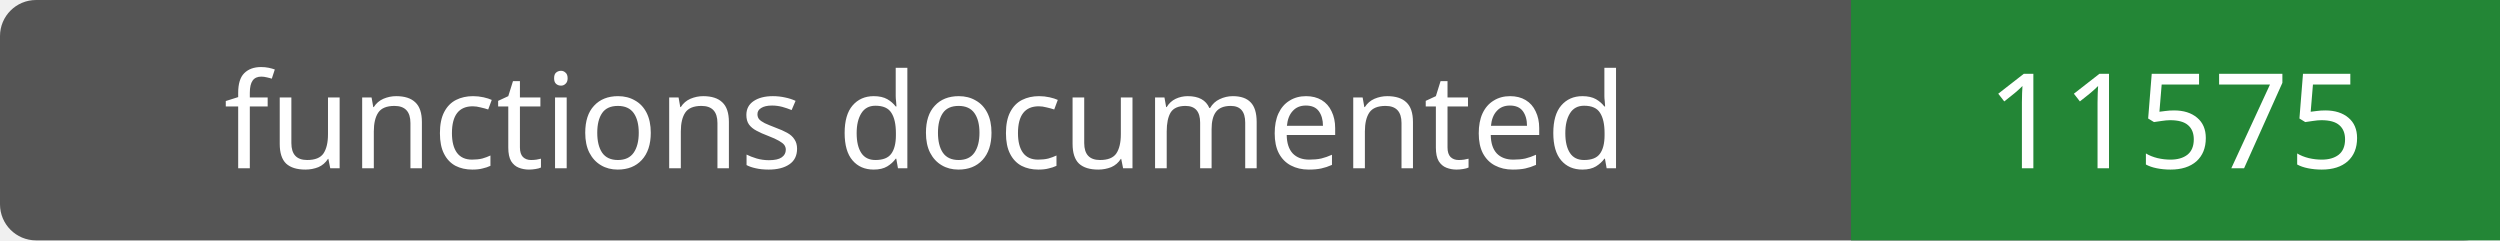
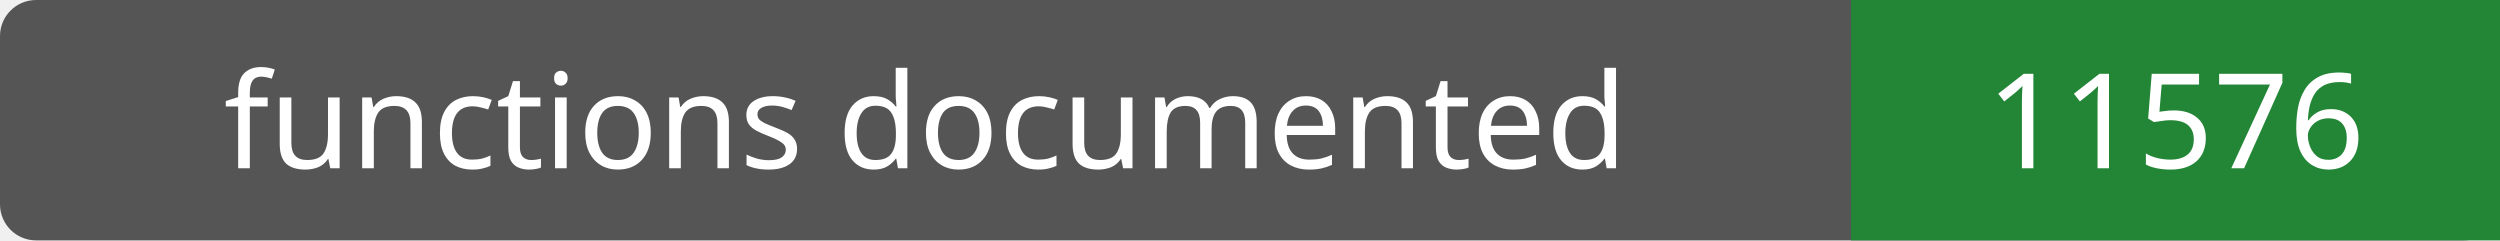
- <svg xmlns="http://www.w3.org/2000/svg" width="208" height="20" role="img" aria-label="functions documented: 11575">
+ <svg xmlns="http://www.w3.org/2000/svg" width="208" height="20" role="img" aria-label="functions documented: 11576">
  <rect width="208" height="20" rx="3" fill="#555" />
  <path fill="#238636" d="M154 0h54v20H154z" />
  <g fill="#fff" text-anchor="middle" font-family="Verdana,sans-serif" font-size="11">
    <text x="77.0" y="14">functions documented</text>
-     <text x="181.0" y="14">11575</text>
+     <text x="181.0" y="14">11576</text>
  </g>
</svg>
